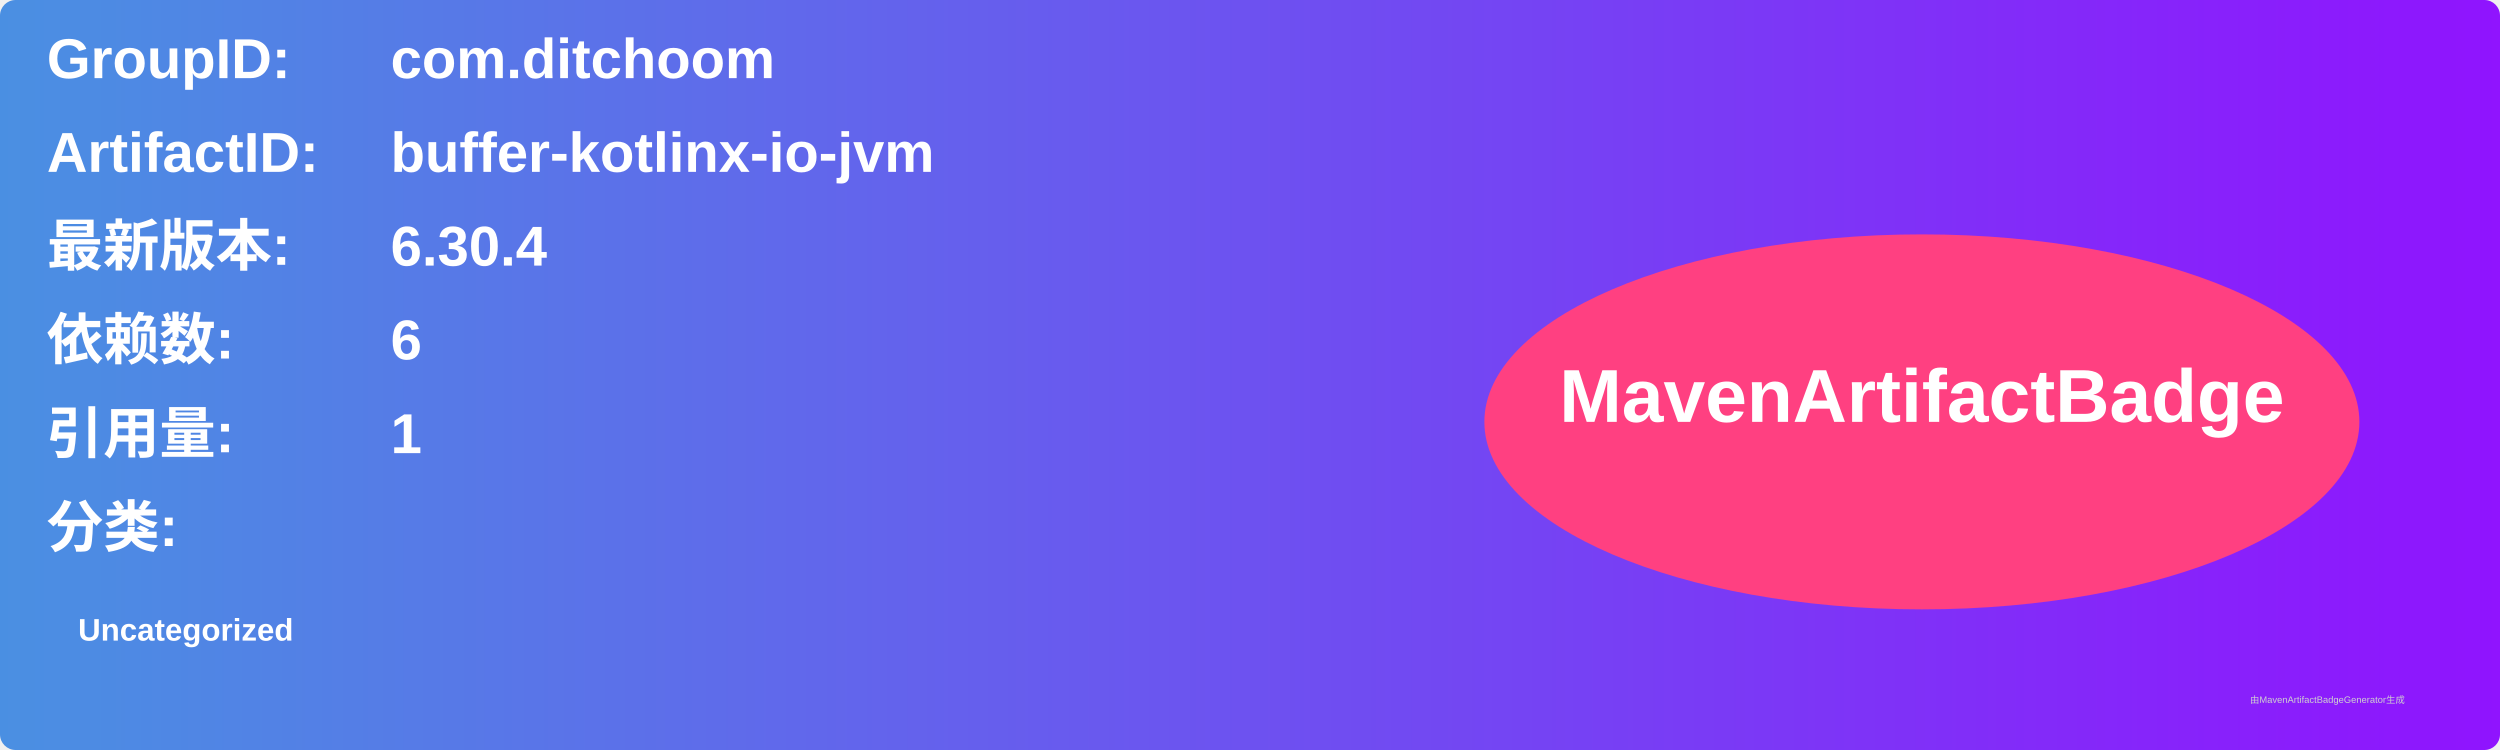
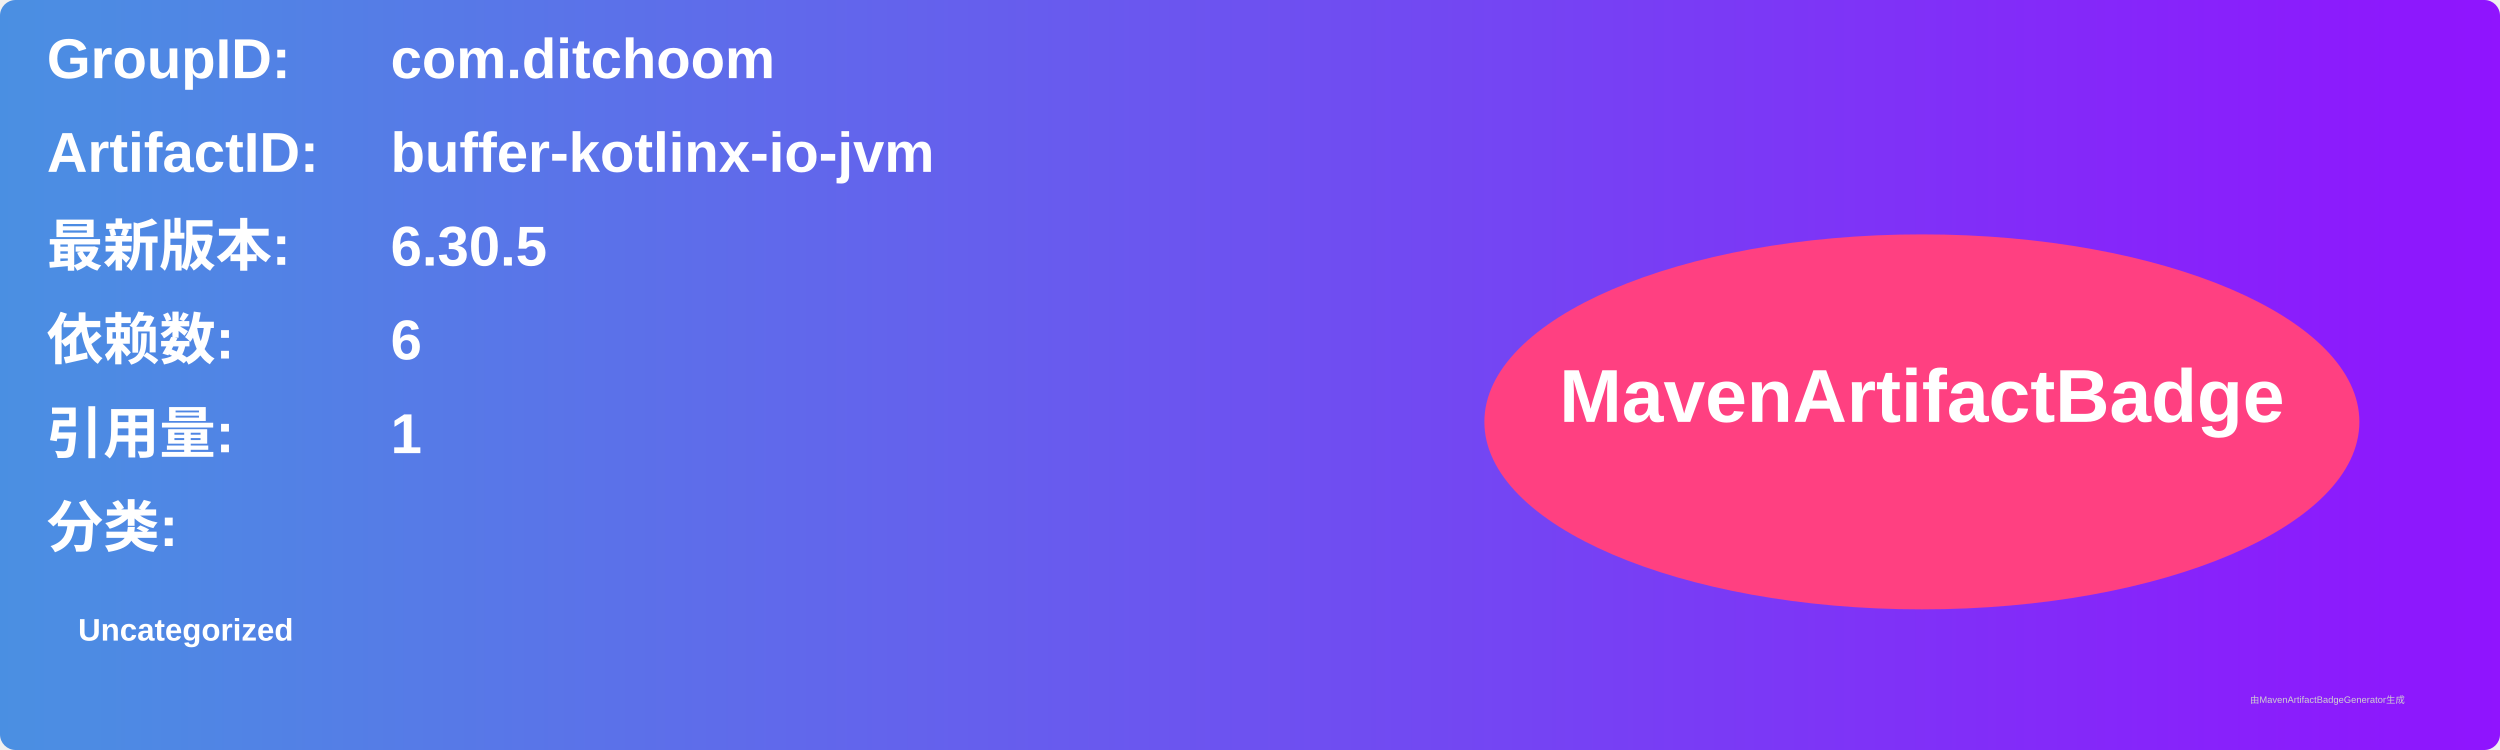
<svg xmlns="http://www.w3.org/2000/svg" width="800" height="240" viewBox="0 0 800 240">
  <linearGradient id="grad" x1="0%" y1="0%" x2="100%" y2="0%">
    <stop offset="0%" stop-color="#4a90e2" />
    <stop offset="100%" stop-color="#9013fe" />
  </linearGradient>
  <rect width="100%" height="100%" rx="5" ry="5" fill="url(#grad)" />
  <g transform="translate(15, 15)">
    <text x="0" y="10" font-family="Arial" font-size="18" fill="white" font-weight="bold" width="260">GroupID:</text>
    <text x="110" y="10" font-family="Arial" font-size="18" fill="white" font-weight="bold" width="460">com.ditchoom</text>
    <text x="0" y="40" font-family="Arial" font-size="18" fill="white" font-weight="bold" width="260">ArtifactID:</text>
    <text x="110" y="40" font-family="Arial" font-size="18" fill="white" font-weight="bold" width="460">buffer-kotlinx-io-jvm</text>
    <text x="0" y="70" font-family="Arial" font-size="18" fill="white" font-weight="bold">最新版本:</text>
    <text x="110" y="70" font-family="Arial" font-size="18" fill="white" font-weight="bold">
-       <tspan font-weight="bold">6.30.4</tspan>
+       <tspan font-weight="bold">6.30.5</tspan>
    </text>
    <text x="0" y="100" font-family="Arial" font-size="18" fill="white" font-weight="bold">依赖数: </text>
    <text x="110" y="100" font-family="Arial" font-size="18" fill="white">
      <tspan font-weight="bold">6</tspan>
    </text>
    <text x="0" y="130" font-family="Arial" font-size="18" fill="white" font-weight="bold">引用量: </text>
    <text x="110" y="130" font-family="Arial" font-size="18" fill="white">
      <tspan font-weight="bold">1</tspan>
    </text>
    <text x="0" y="160" font-family="Arial" font-size="18" fill="white" font-weight="bold">分类:</text>
    <text x="10" y="190" font-family="Arial" font-size="10" fill="white">
      <tspan font-weight="bold">Uncategorized</tspan>
    </text>
    <ellipse cx="600" cy="120" rx="140" ry="60" fill="#ff4081" />
    <text x="600" y="120" text-anchor="middle" font-family="Arial" font-size="24" fill="white" font-weight="bold">MavenArtifactBadge</text>
  </g>
  <text x="720" y="225" font-family="Arial" font-size="3" fill="#d0d0d0">由MavenArtifactBadgeGenerator生成</text>
</svg>
